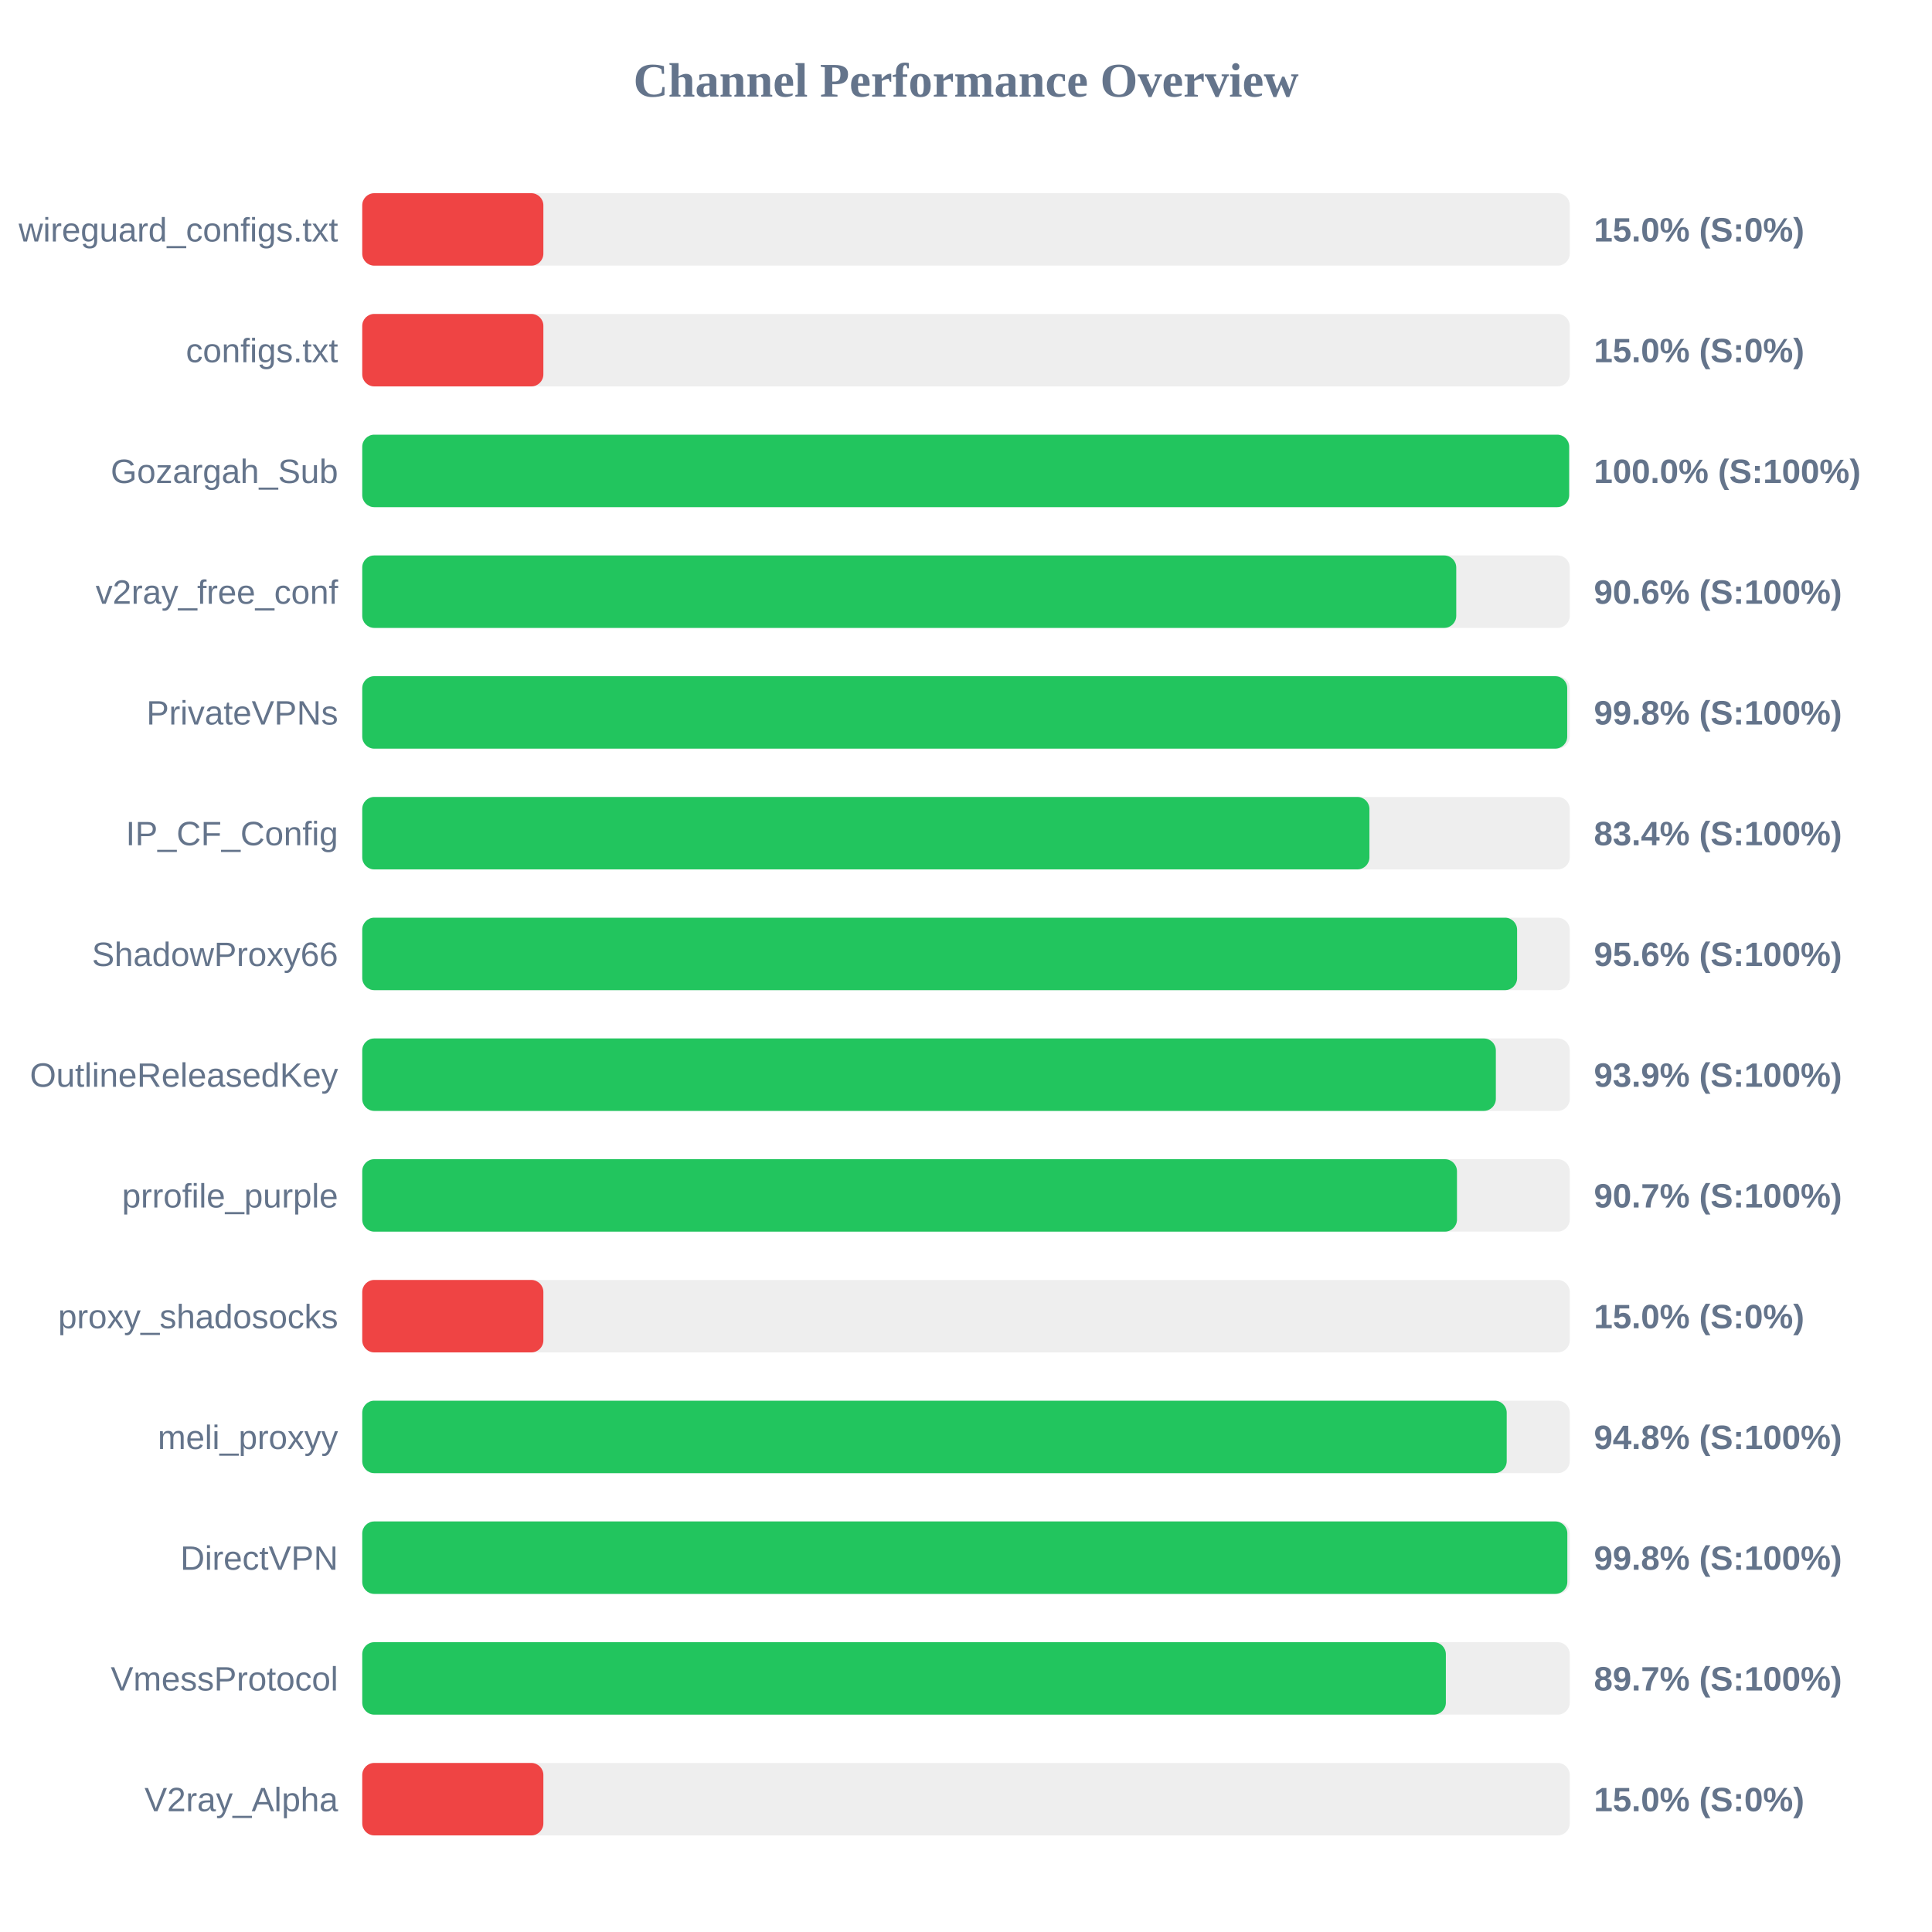
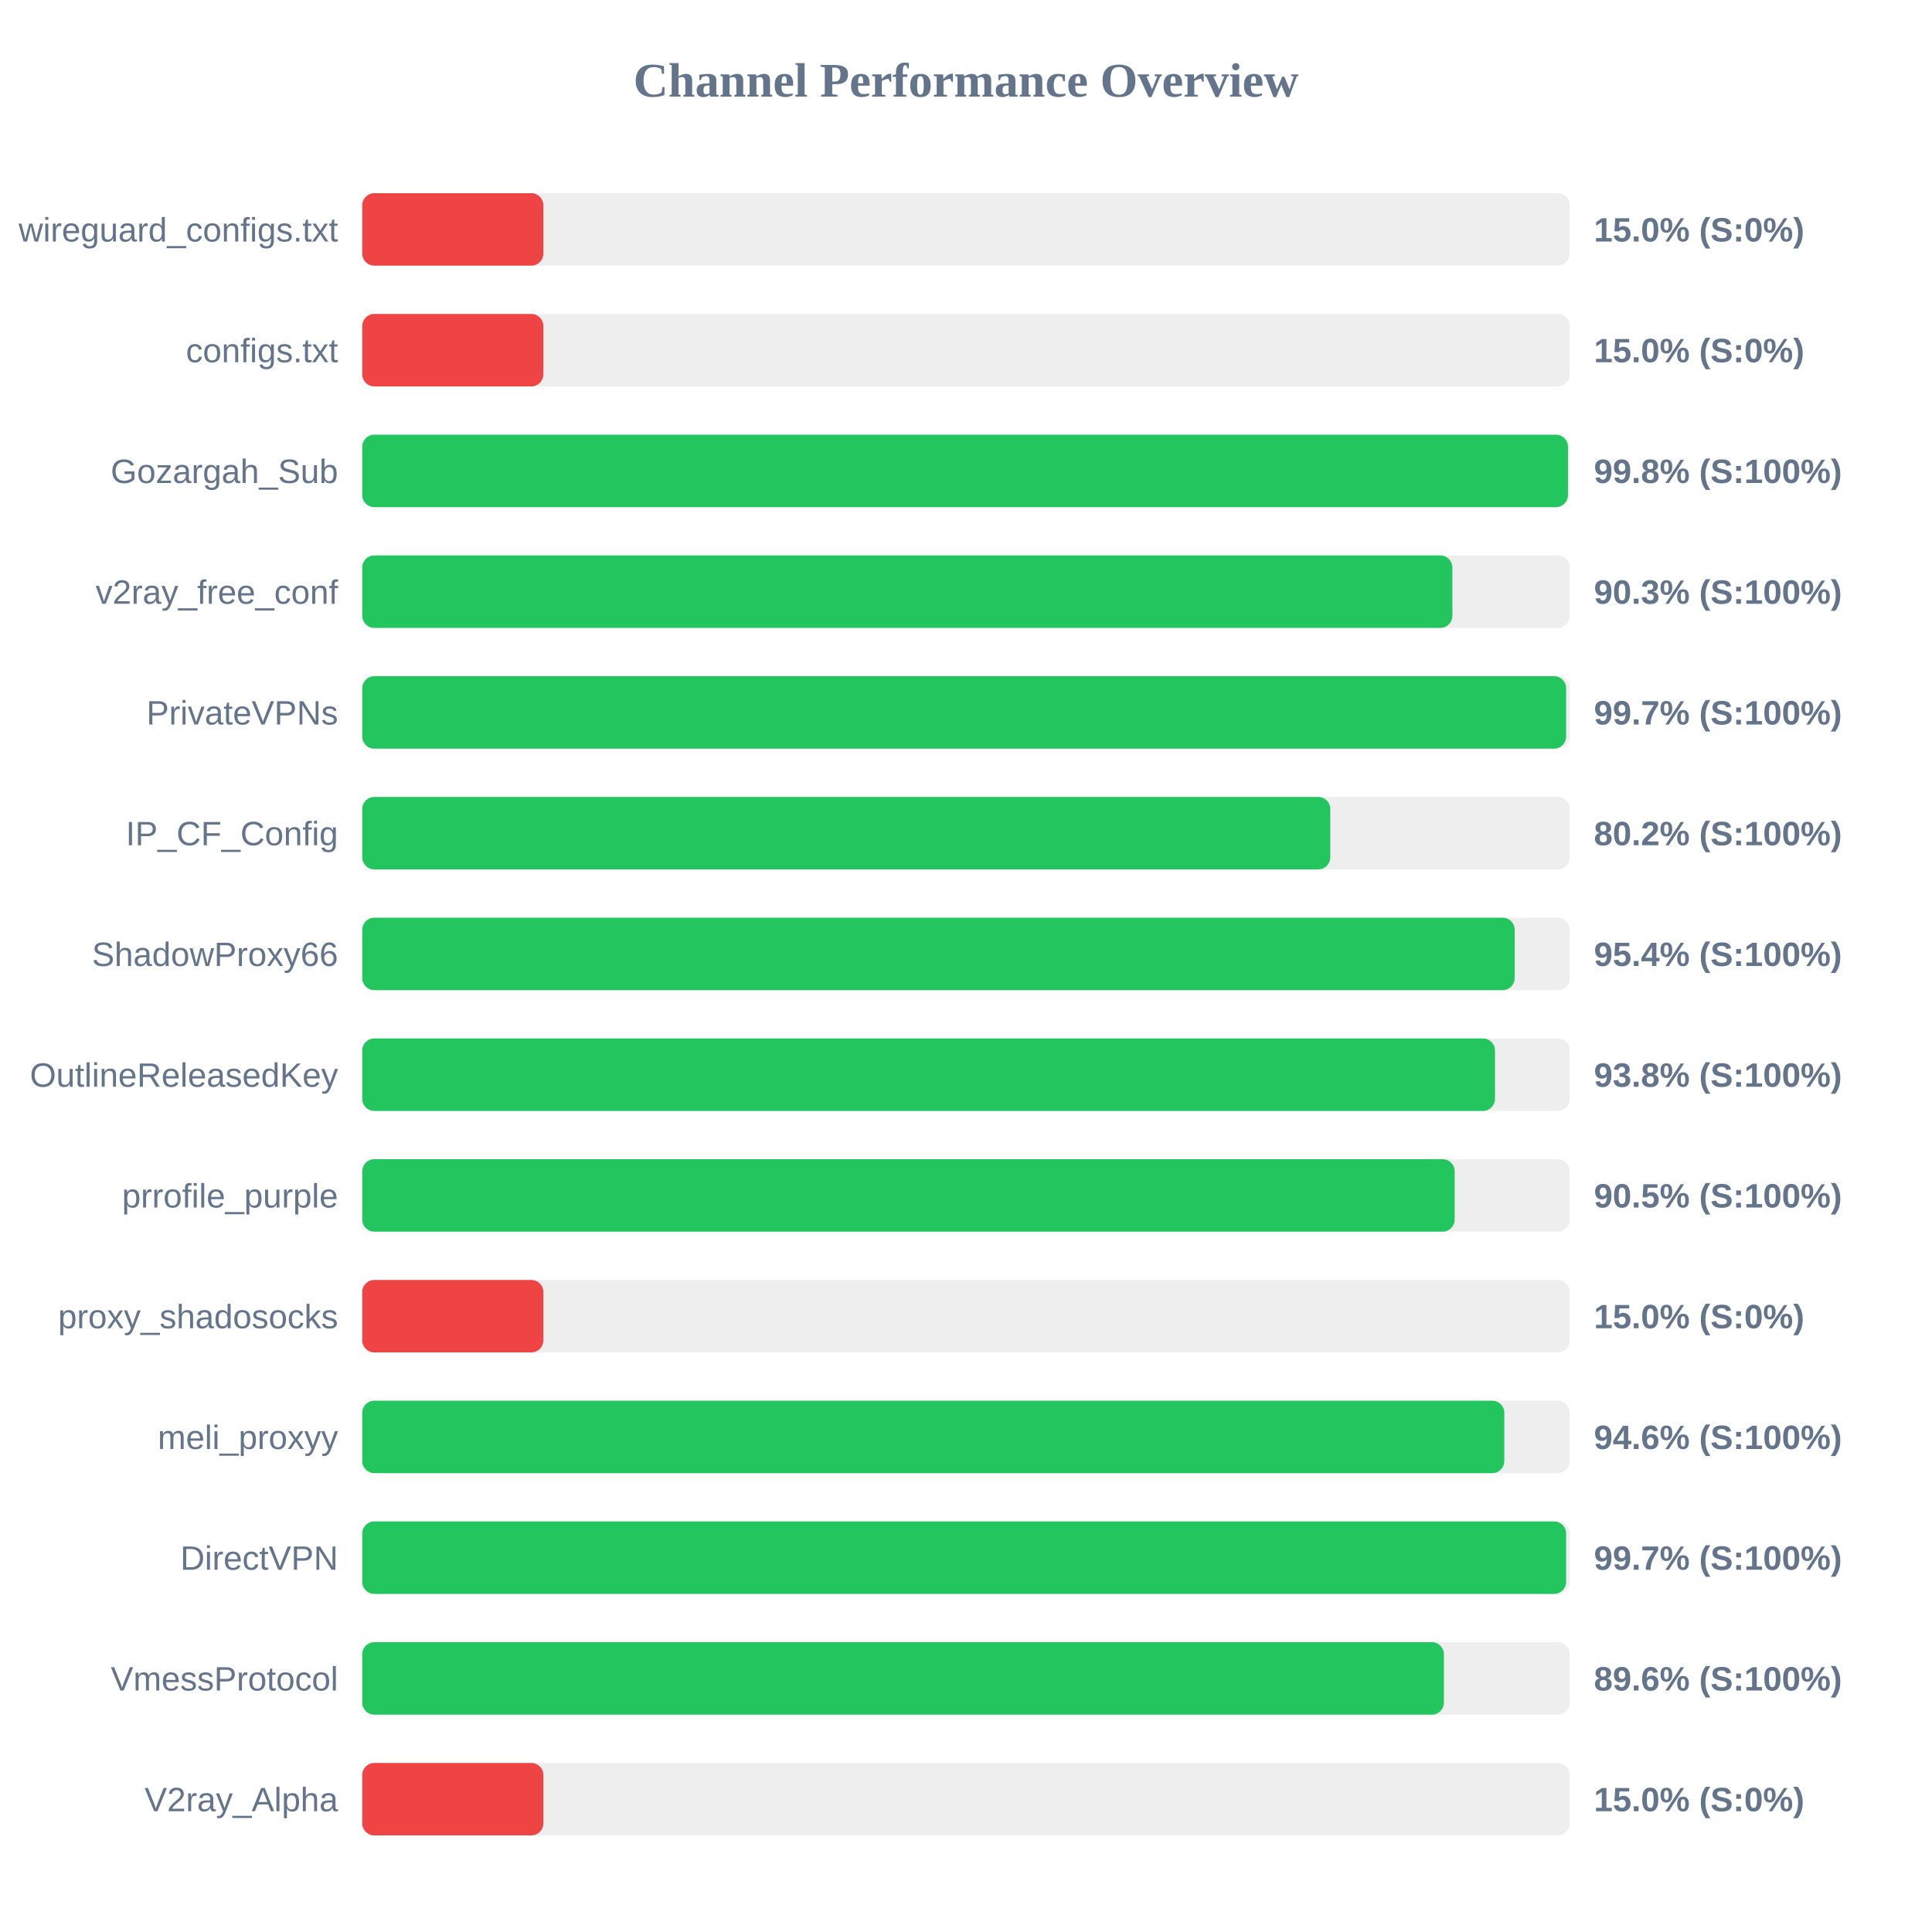
<svg xmlns="http://www.w3.org/2000/svg" width="800" height="800" version="1.1">
  <style>
        .row { font: 14px Arial; fill: #64748b; }
        .score { font: bold 14px Arial; fill: #64748b; }
    </style>
  <text x="400" y="40" text-anchor="middle" font-size="20px" font-weight="bold" fill="#64748b">Channel Performance Overview</text>
  <rect x="150" y="80" width="500" height="30" fill="#eee" rx="5" />
  <rect x="150" y="80" width="75.0" height="30" fill="#ef4444" rx="5" />
  <text x="140" y="100" text-anchor="end" class="row">wireguard_configs.txt</text>
  <text x="660" y="100" text-anchor="start" class="score">15.0% (S:0%)</text>
  <rect x="150" y="130" width="500" height="30" fill="#eee" rx="5" />
  <rect x="150" y="130" width="75.0" height="30" fill="#ef4444" rx="5" />
  <text x="140" y="150" text-anchor="end" class="row">configs.txt</text>
  <text x="660" y="150" text-anchor="start" class="score">15.0% (S:0%)</text>
  <rect x="150" y="180" width="500" height="30" fill="#eee" rx="5" />
-   <rect x="150" y="180" width="499.75" height="30" fill="#22c55e" rx="5" />
+   <rect x="150" y="180" width="499.25" height="30" fill="#22c55e" rx="5" />
  <text x="140" y="200" text-anchor="end" class="row">Gozargah_Sub</text>
-   <text x="660" y="200" text-anchor="start" class="score">100.0% (S:100%)</text>
+   <text x="660" y="200" text-anchor="start" class="score">99.8% (S:100%)</text>
  <rect x="150" y="230" width="500" height="30" fill="#eee" rx="5" />
-   <rect x="150" y="230" width="453.0" height="30" fill="#22c55e" rx="5" />
+   <rect x="150" y="230" width="451.4" height="30" fill="#22c55e" rx="5" />
  <text x="140" y="250" text-anchor="end" class="row">v2ray_free_conf</text>
-   <text x="660" y="250" text-anchor="start" class="score">90.6% (S:100%)</text>
+   <text x="660" y="250" text-anchor="start" class="score">90.3% (S:100%)</text>
  <rect x="150" y="280" width="500" height="30" fill="#eee" rx="5" />
-   <rect x="150" y="280" width="498.95" height="30" fill="#22c55e" rx="5" />
+   <rect x="150" y="280" width="498.5" height="30" fill="#22c55e" rx="5" />
  <text x="140" y="300" text-anchor="end" class="row">PrivateVPNs</text>
-   <text x="660" y="300" text-anchor="start" class="score">99.8% (S:100%)</text>
+   <text x="660" y="300" text-anchor="start" class="score">99.7% (S:100%)</text>
  <rect x="150" y="330" width="500" height="30" fill="#eee" rx="5" />
-   <rect x="150" y="330" width="417.05" height="30" fill="#22c55e" rx="5" />
+   <rect x="150" y="330" width="400.85" height="30" fill="#22c55e" rx="5" />
  <text x="140" y="350" text-anchor="end" class="row">IP_CF_Config</text>
-   <text x="660" y="350" text-anchor="start" class="score">83.4% (S:100%)</text>
+   <text x="660" y="350" text-anchor="start" class="score">80.2% (S:100%)</text>
  <rect x="150" y="380" width="500" height="30" fill="#eee" rx="5" />
-   <rect x="150" y="380" width="478.2" height="30" fill="#22c55e" rx="5" />
+   <rect x="150" y="380" width="477.2" height="30" fill="#22c55e" rx="5" />
  <text x="140" y="400" text-anchor="end" class="row">ShadowProxy66</text>
-   <text x="660" y="400" text-anchor="start" class="score">95.6% (S:100%)</text>
+   <text x="660" y="400" text-anchor="start" class="score">95.4% (S:100%)</text>
  <rect x="150" y="430" width="500" height="30" fill="#eee" rx="5" />
-   <rect x="150" y="430" width="469.4" height="30" fill="#22c55e" rx="5" />
+   <rect x="150" y="430" width="469.05" height="30" fill="#22c55e" rx="5" />
  <text x="140" y="450" text-anchor="end" class="row">OutlineReleasedKey</text>
-   <text x="660" y="450" text-anchor="start" class="score">93.9% (S:100%)</text>
+   <text x="660" y="450" text-anchor="start" class="score">93.8% (S:100%)</text>
  <rect x="150" y="480" width="500" height="30" fill="#eee" rx="5" />
-   <rect x="150" y="480" width="453.3" height="30" fill="#22c55e" rx="5" />
+   <rect x="150" y="480" width="452.35" height="30" fill="#22c55e" rx="5" />
  <text x="140" y="500" text-anchor="end" class="row">prrofile_purple</text>
-   <text x="660" y="500" text-anchor="start" class="score">90.7% (S:100%)</text>
+   <text x="660" y="500" text-anchor="start" class="score">90.5% (S:100%)</text>
  <rect x="150" y="530" width="500" height="30" fill="#eee" rx="5" />
  <rect x="150" y="530" width="75.0" height="30" fill="#ef4444" rx="5" />
  <text x="140" y="550" text-anchor="end" class="row">proxy_shadosocks</text>
  <text x="660" y="550" text-anchor="start" class="score">15.0% (S:0%)</text>
  <rect x="150" y="580" width="500" height="30" fill="#eee" rx="5" />
-   <rect x="150" y="580" width="473.9" height="30" fill="#22c55e" rx="5" />
+   <rect x="150" y="580" width="472.9" height="30" fill="#22c55e" rx="5" />
  <text x="140" y="600" text-anchor="end" class="row">meli_proxyy</text>
-   <text x="660" y="600" text-anchor="start" class="score">94.8% (S:100%)</text>
+   <text x="660" y="600" text-anchor="start" class="score">94.6% (S:100%)</text>
  <rect x="150" y="630" width="500" height="30" fill="#eee" rx="5" />
-   <rect x="150" y="630" width="499.0" height="30" fill="#22c55e" rx="5" />
+   <rect x="150" y="630" width="498.5" height="30" fill="#22c55e" rx="5" />
  <text x="140" y="650" text-anchor="end" class="row">DirectVPN</text>
-   <text x="660" y="650" text-anchor="start" class="score">99.8% (S:100%)</text>
+   <text x="660" y="650" text-anchor="start" class="score">99.7% (S:100%)</text>
  <rect x="150" y="680" width="500" height="30" fill="#eee" rx="5" />
-   <rect x="150" y="680" width="448.7" height="30" fill="#22c55e" rx="5" />
+   <rect x="150" y="680" width="447.9" height="30" fill="#22c55e" rx="5" />
  <text x="140" y="700" text-anchor="end" class="row">VmessProtocol</text>
-   <text x="660" y="700" text-anchor="start" class="score">89.7% (S:100%)</text>
+   <text x="660" y="700" text-anchor="start" class="score">89.6% (S:100%)</text>
  <rect x="150" y="730" width="500" height="30" fill="#eee" rx="5" />
  <rect x="150" y="730" width="75.0" height="30" fill="#ef4444" rx="5" />
  <text x="140" y="750" text-anchor="end" class="row">V2ray_Alpha</text>
  <text x="660" y="750" text-anchor="start" class="score">15.0% (S:0%)</text>
</svg>
